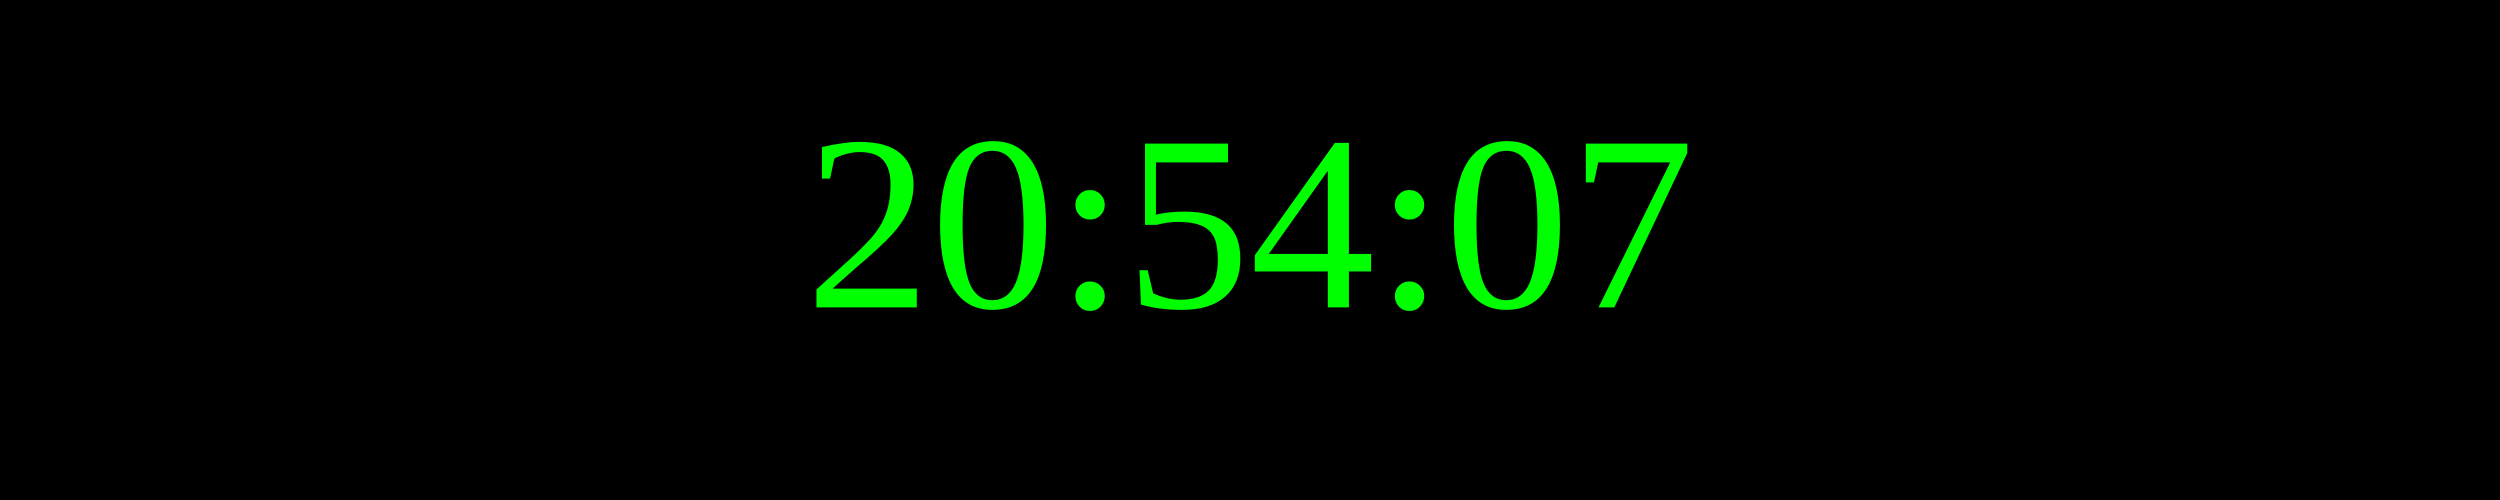
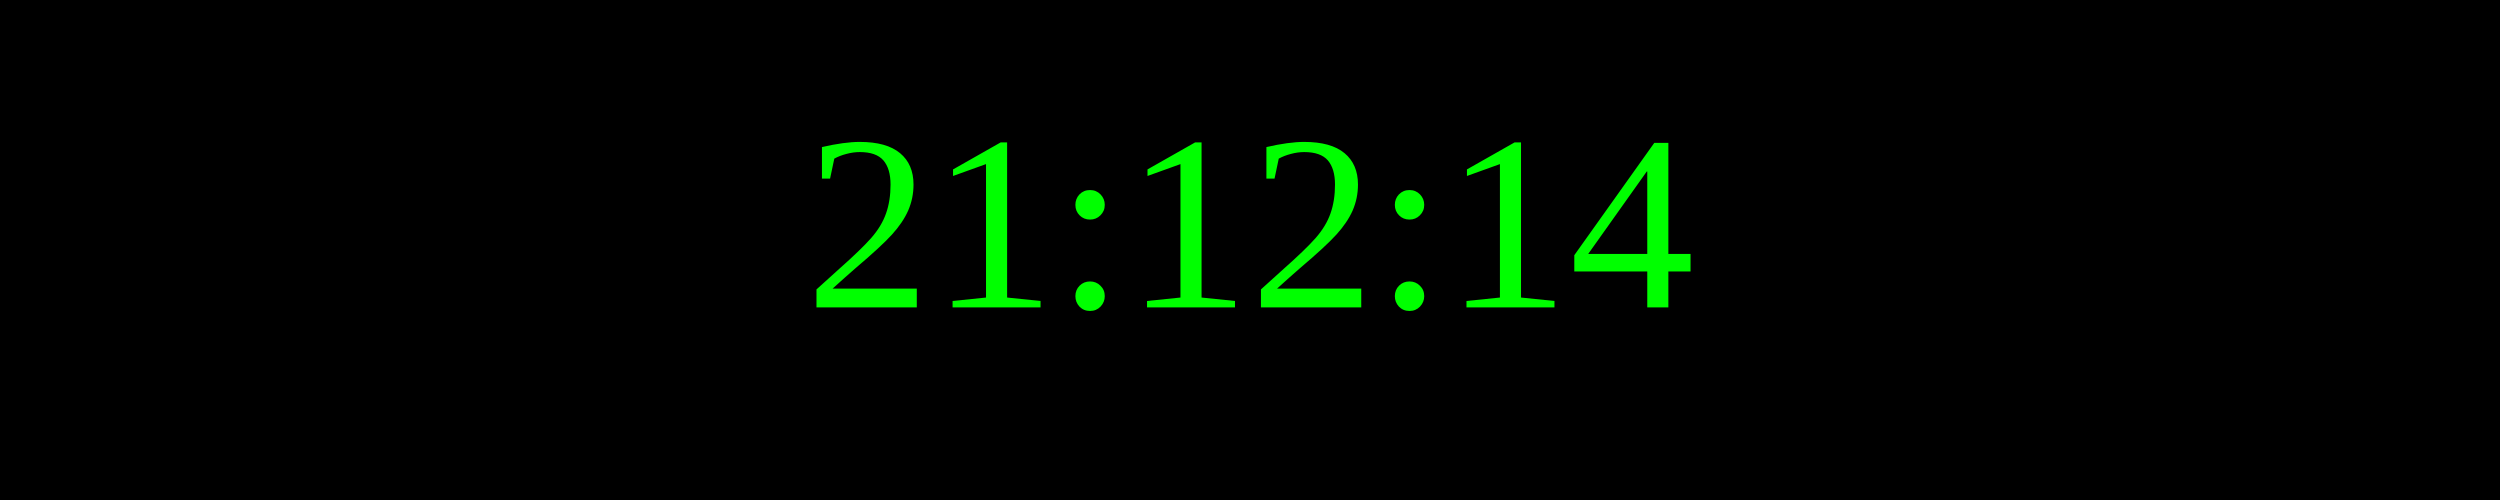
<svg xmlns="http://www.w3.org/2000/svg" width="250" height="50">
  <rect width="100%" height="100%" fill="black" />
  <text x="50%" y="50%" font-size="25" fill="lime" text-anchor="middle" dominant-baseline="middle">
- 20:54:07
+ 21:12:14
</text>
</svg>
